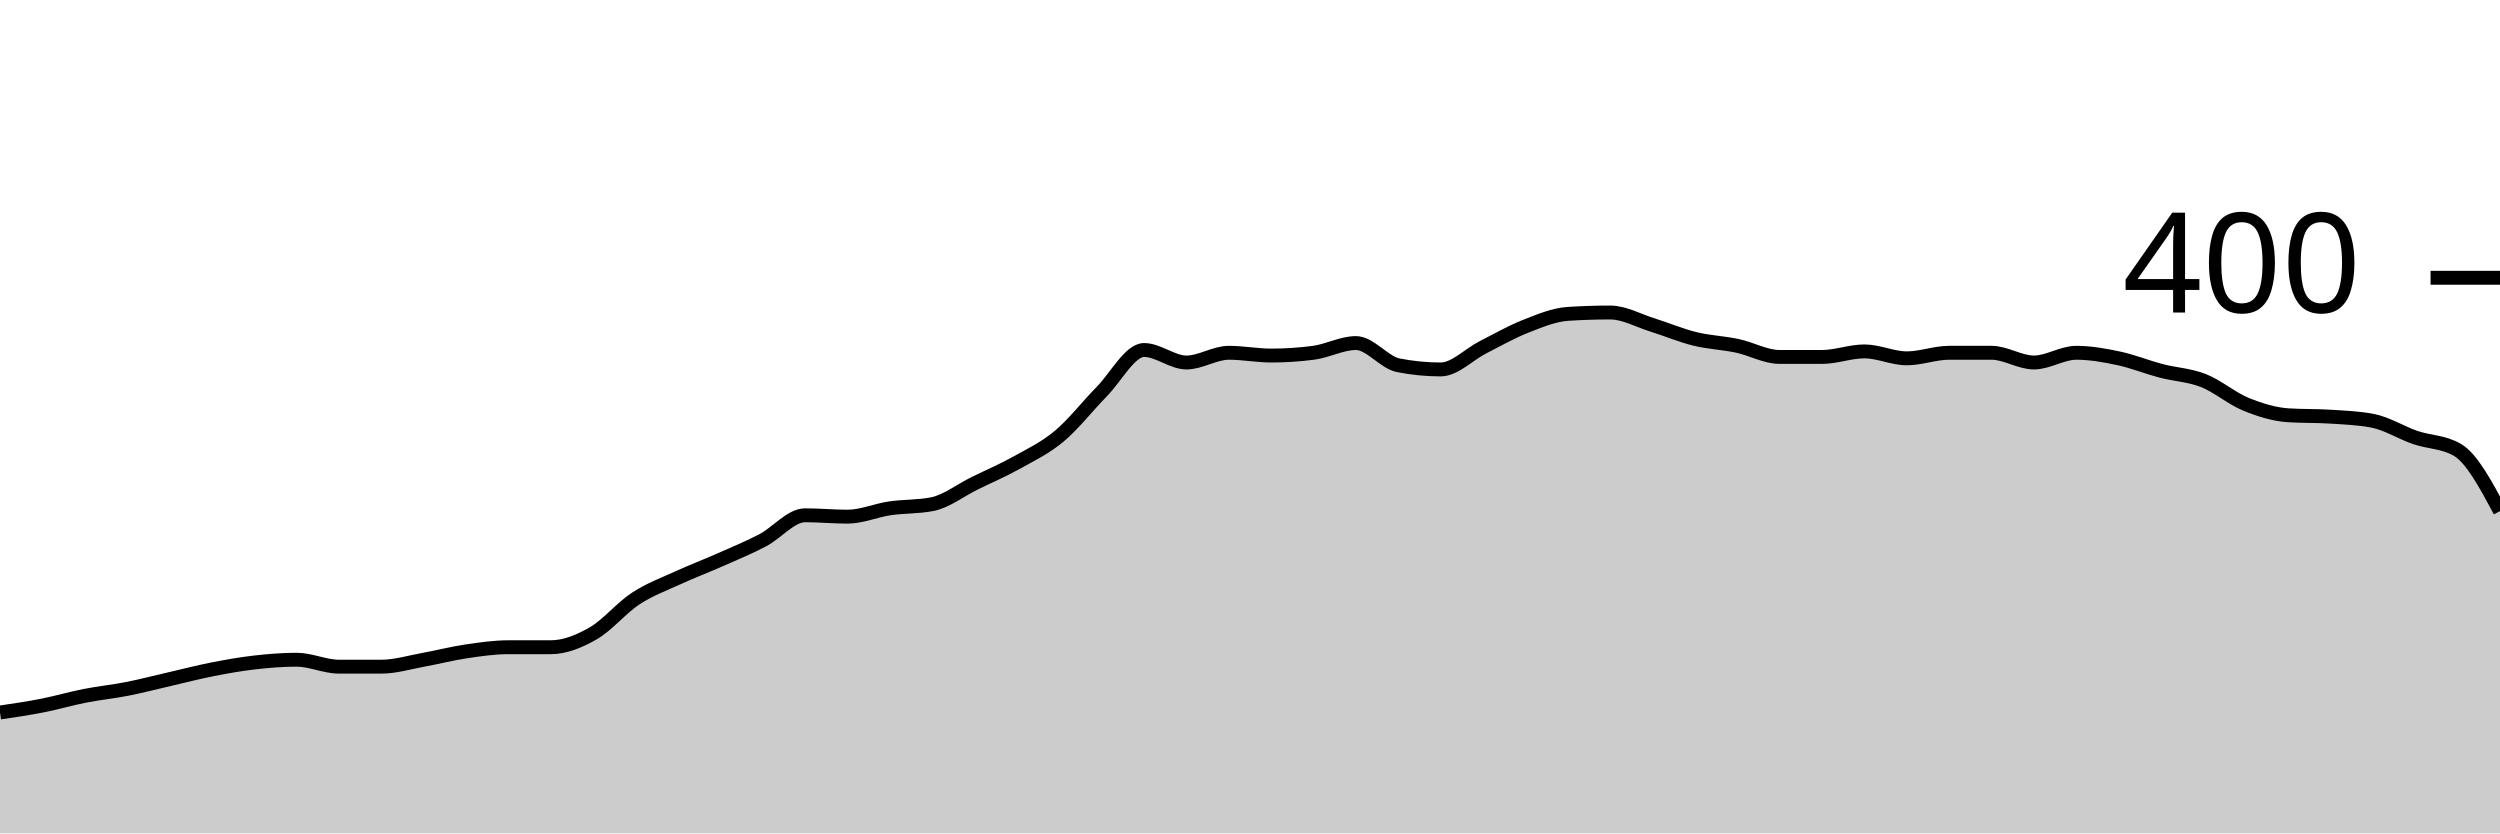
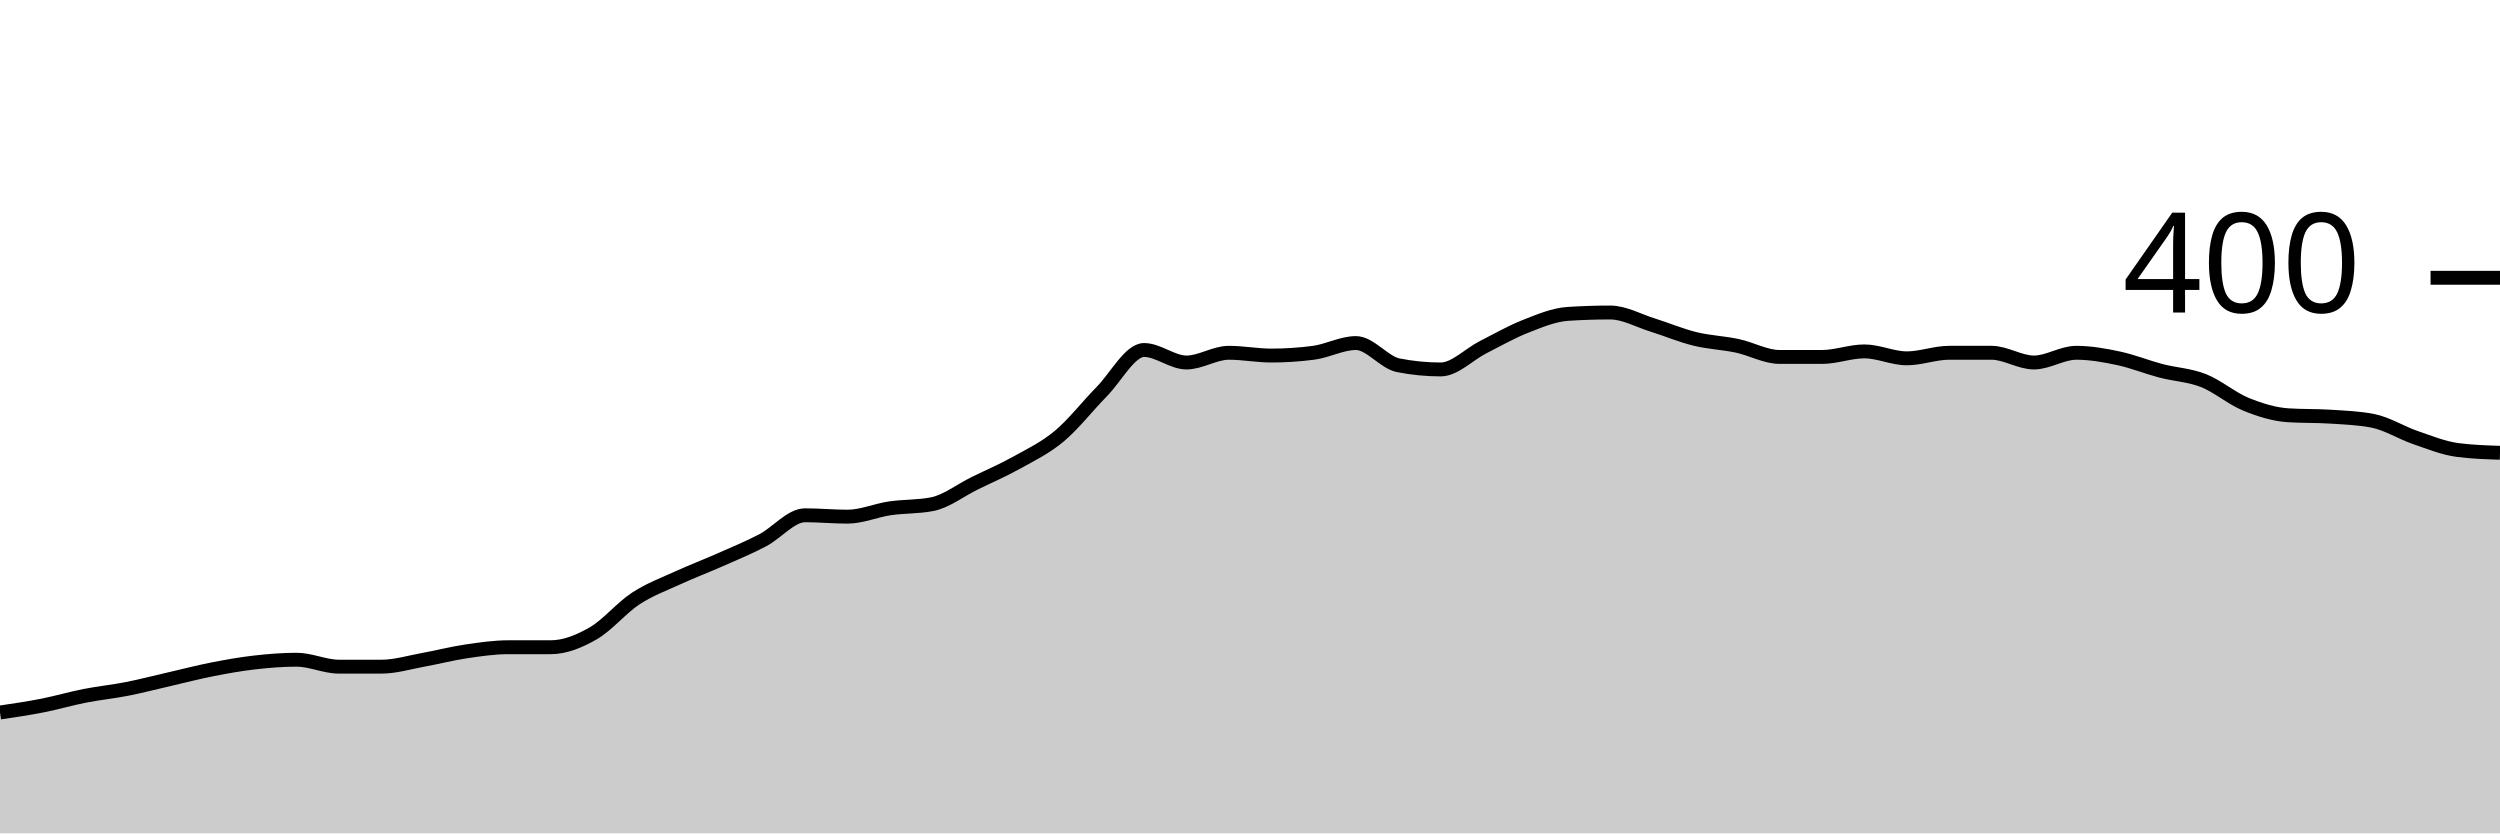
<svg xmlns="http://www.w3.org/2000/svg" viewBox="0 0 180 60">
  <g transform="translate(0,20)">
-     <path class="area" fill="rgba(0, 0, 0, 0.2)" d="M0,31.3C1.017,31.15,2.034,31,3.051,30.8C4.068,30.6,5.085,30.3,6.102,30.1C7.119,29.9,8.136,29.8,9.153,29.6C10.169,29.4,11.186,29.133,12.203,28.9C13.22,28.667,14.237,28.4,15.254,28.2C16.271,28,17.288,27.817,18.305,27.7C19.322,27.583,20.339,27.5,21.356,27.5C22.373,27.5,23.39,28,24.407,28C25.424,28,26.441,28,27.458,28C28.475,28,29.492,27.683,30.508,27.5C31.525,27.317,32.542,27.05,33.559,26.9C34.576,26.75,35.593,26.6,36.61,26.6C37.627,26.6,38.644,26.6,39.661,26.6C40.678,26.6,41.695,26.183,42.712,25.6C43.729,25.017,44.746,23.767,45.763,23.1C46.78,22.433,47.797,22.067,48.814,21.6C49.831,21.133,50.847,20.75,51.864,20.3C52.881,19.85,53.898,19.433,54.915,18.9C55.932,18.367,56.949,17.1,57.966,17.1C58.983,17.1,60,17.2,61.017,17.2C62.034,17.2,63.051,16.75,64.068,16.6C65.085,16.45,66.102,16.5,67.119,16.3C68.136,16.1,69.153,15.3,70.169,14.8C71.186,14.3,72.203,13.867,73.22,13.3C74.237,12.733,75.254,12.25,76.271,11.4C77.288,10.55,78.305,9.233,79.322,8.2C80.339,7.167,81.356,5.2,82.373,5.2C83.39,5.2,84.407,6.1,85.424,6.1C86.441,6.1,87.458,5.4,88.475,5.4C89.492,5.4,90.508,5.6,91.525,5.6C92.542,5.6,93.559,5.533,94.576,5.4C95.593,5.267,96.61,4.7,97.627,4.7C98.644,4.7,99.661,6.1,100.678,6.3C101.695,6.5,102.712,6.6,103.729,6.6C104.746,6.6,105.763,5.517,106.78,5C107.797,4.483,108.814,3.9,109.831,3.5C110.847,3.1,111.864,2.667,112.881,2.6C113.898,2.533,114.915,2.5,115.932,2.5C116.949,2.5,117.966,3.083,118.983,3.4C120,3.717,121.017,4.15,122.034,4.4C123.051,4.65,124.068,4.683,125.085,4.9C126.102,5.117,127.119,5.7,128.136,5.7C129.153,5.7,130.169,5.7,131.186,5.7C132.203,5.7,133.22,5.3,134.237,5.3C135.254,5.3,136.271,5.8,137.288,5.8C138.305,5.8,139.322,5.4,140.339,5.4C141.356,5.4,142.373,5.4,143.39,5.4C144.407,5.4,145.424,6.1,146.441,6.1C147.458,6.1,148.475,5.4,149.492,5.4C150.508,5.4,151.525,5.583,152.542,5.8C153.559,6.017,154.576,6.433,155.593,6.7C156.61,6.967,157.627,7,158.644,7.4C159.661,7.8,160.678,8.683,161.695,9.1C162.712,9.517,163.729,9.833,164.746,9.9C165.763,9.967,166.78,9.933,167.797,10C168.814,10.067,169.831,10.1,170.847,10.3C171.864,10.5,172.881,11.15,173.898,11.5C174.915,11.85,175.932,11.8,176.949,12.4C177.966,13,178.983,14.9,180,16.8L180,40C178.983,40,177.966,40,176.949,40C175.932,40,174.915,40,173.898,40C172.881,40,171.864,40,170.847,40C169.831,40,168.814,40,167.797,40C166.78,40,165.763,40,164.746,40C163.729,40,162.712,40,161.695,40C160.678,40,159.661,40,158.644,40C157.627,40,156.61,40,155.593,40C154.576,40,153.559,40,152.542,40C151.525,40,150.508,40,149.492,40C148.475,40,147.458,40,146.441,40C145.424,40,144.407,40,143.39,40C142.373,40,141.356,40,140.339,40C139.322,40,138.305,40,137.288,40C136.271,40,135.254,40,134.237,40C133.22,40,132.203,40,131.186,40C130.169,40,129.153,40,128.136,40C127.119,40,126.102,40,125.085,40C124.068,40,123.051,40,122.034,40C121.017,40,120,40,118.983,40C117.966,40,116.949,40,115.932,40C114.915,40,113.898,40,112.881,40C111.864,40,110.847,40,109.831,40C108.814,40,107.797,40,106.78,40C105.763,40,104.746,40,103.729,40C102.712,40,101.695,40,100.678,40C99.661,40,98.644,40,97.627,40C96.61,40,95.593,40,94.576,40C93.559,40,92.542,40,91.525,40C90.508,40,89.492,40,88.475,40C87.458,40,86.441,40,85.424,40C84.407,40,83.39,40,82.373,40C81.356,40,80.339,40,79.322,40C78.305,40,77.288,40,76.271,40C75.254,40,74.237,40,73.22,40C72.203,40,71.186,40,70.169,40C69.153,40,68.136,40,67.119,40C66.102,40,65.085,40,64.068,40C63.051,40,62.034,40,61.017,40C60,40,58.983,40,57.966,40C56.949,40,55.932,40,54.915,40C53.898,40,52.881,40,51.864,40C50.847,40,49.831,40,48.814,40C47.797,40,46.78,40,45.763,40C44.746,40,43.729,40,42.712,40C41.695,40,40.678,40,39.661,40C38.644,40,37.627,40,36.61,40C35.593,40,34.576,40,33.559,40C32.542,40,31.525,40,30.508,40C29.492,40,28.475,40,27.458,40C26.441,40,25.424,40,24.407,40C23.39,40,22.373,40,21.356,40C20.339,40,19.322,40,18.305,40C17.288,40,16.271,40,15.254,40C14.237,40,13.22,40,12.203,40C11.186,40,10.169,40,9.153,40C8.136,40,7.119,40,6.102,40C5.085,40,4.068,40,3.051,40C2.034,40,1.017,40,0,40Z" />
-     <path class="line" stroke="black" fill="none" d="M0,31.3C1.017,31.15,2.034,31,3.051,30.8C4.068,30.6,5.085,30.3,6.102,30.1C7.119,29.9,8.136,29.8,9.153,29.6C10.169,29.4,11.186,29.133,12.203,28.9C13.22,28.667,14.237,28.4,15.254,28.2C16.271,28,17.288,27.817,18.305,27.7C19.322,27.583,20.339,27.5,21.356,27.5C22.373,27.5,23.39,28,24.407,28C25.424,28,26.441,28,27.458,28C28.475,28,29.492,27.683,30.508,27.5C31.525,27.317,32.542,27.05,33.559,26.9C34.576,26.75,35.593,26.6,36.61,26.6C37.627,26.6,38.644,26.6,39.661,26.6C40.678,26.6,41.695,26.183,42.712,25.6C43.729,25.017,44.746,23.767,45.763,23.1C46.78,22.433,47.797,22.067,48.814,21.6C49.831,21.133,50.847,20.75,51.864,20.3C52.881,19.85,53.898,19.433,54.915,18.9C55.932,18.367,56.949,17.1,57.966,17.1C58.983,17.1,60,17.2,61.017,17.2C62.034,17.2,63.051,16.75,64.068,16.6C65.085,16.45,66.102,16.5,67.119,16.3C68.136,16.1,69.153,15.3,70.169,14.8C71.186,14.3,72.203,13.867,73.22,13.3C74.237,12.733,75.254,12.25,76.271,11.4C77.288,10.55,78.305,9.233,79.322,8.2C80.339,7.167,81.356,5.2,82.373,5.2C83.39,5.2,84.407,6.1,85.424,6.1C86.441,6.1,87.458,5.4,88.475,5.4C89.492,5.4,90.508,5.6,91.525,5.6C92.542,5.6,93.559,5.533,94.576,5.4C95.593,5.267,96.61,4.7,97.627,4.7C98.644,4.7,99.661,6.1,100.678,6.3C101.695,6.5,102.712,6.6,103.729,6.6C104.746,6.6,105.763,5.517,106.78,5C107.797,4.483,108.814,3.9,109.831,3.5C110.847,3.1,111.864,2.667,112.881,2.6C113.898,2.533,114.915,2.5,115.932,2.5C116.949,2.5,117.966,3.083,118.983,3.4C120,3.717,121.017,4.15,122.034,4.4C123.051,4.65,124.068,4.683,125.085,4.9C126.102,5.117,127.119,5.7,128.136,5.7C129.153,5.7,130.169,5.7,131.186,5.7C132.203,5.7,133.22,5.3,134.237,5.3C135.254,5.3,136.271,5.8,137.288,5.8C138.305,5.8,139.322,5.4,140.339,5.4C141.356,5.4,142.373,5.4,143.39,5.4C144.407,5.4,145.424,6.1,146.441,6.1C147.458,6.1,148.475,5.4,149.492,5.4C150.508,5.4,151.525,5.583,152.542,5.8C153.559,6.017,154.576,6.433,155.593,6.7C156.61,6.967,157.627,7,158.644,7.4C159.661,7.8,160.678,8.683,161.695,9.1C162.712,9.517,163.729,9.833,164.746,9.9C165.763,9.967,166.78,9.933,167.797,10C168.814,10.067,169.831,10.1,170.847,10.3C171.864,10.5,172.881,11.15,173.898,11.5C174.915,11.85,175.932,11.8,176.949,12.4C177.966,13,178.983,14.9,180,16.8" />
+     <path class="area" fill="rgba(0, 0, 0, 0.2)" d="M0,31.3C1.017,31.15,2.034,31,3.051,30.8C4.068,30.6,5.085,30.3,6.102,30.1C7.119,29.9,8.136,29.8,9.153,29.6C10.169,29.4,11.186,29.133,12.203,28.9C13.22,28.667,14.237,28.4,15.254,28.2C16.271,28,17.288,27.817,18.305,27.7C19.322,27.583,20.339,27.5,21.356,27.5C22.373,27.5,23.39,28,24.407,28C25.424,28,26.441,28,27.458,28C28.475,28,29.492,27.683,30.508,27.5C31.525,27.317,32.542,27.05,33.559,26.9C34.576,26.75,35.593,26.6,36.61,26.6C37.627,26.6,38.644,26.6,39.661,26.6C40.678,26.6,41.695,26.183,42.712,25.6C43.729,25.017,44.746,23.767,45.763,23.1C46.78,22.433,47.797,22.067,48.814,21.6C49.831,21.133,50.847,20.75,51.864,20.3C52.881,19.85,53.898,19.433,54.915,18.9C55.932,18.367,56.949,17.1,57.966,17.1C58.983,17.1,60,17.2,61.017,17.2C62.034,17.2,63.051,16.75,64.068,16.6C65.085,16.45,66.102,16.5,67.119,16.3C68.136,16.1,69.153,15.3,70.169,14.8C71.186,14.3,72.203,13.867,73.22,13.3C74.237,12.733,75.254,12.25,76.271,11.4C77.288,10.55,78.305,9.233,79.322,8.2C80.339,7.167,81.356,5.2,82.373,5.2C83.39,5.2,84.407,6.1,85.424,6.1C86.441,6.1,87.458,5.4,88.475,5.4C89.492,5.4,90.508,5.6,91.525,5.6C92.542,5.6,93.559,5.533,94.576,5.4C95.593,5.267,96.61,4.7,97.627,4.7C98.644,4.7,99.661,6.1,100.678,6.3C101.695,6.5,102.712,6.6,103.729,6.6C104.746,6.6,105.763,5.517,106.78,5C107.797,4.483,108.814,3.9,109.831,3.5C110.847,3.1,111.864,2.667,112.881,2.6C113.898,2.533,114.915,2.5,115.932,2.5C116.949,2.5,117.966,3.083,118.983,3.4C120,3.717,121.017,4.15,122.034,4.4C123.051,4.65,124.068,4.683,125.085,4.9C126.102,5.117,127.119,5.7,128.136,5.7C129.153,5.7,130.169,5.7,131.186,5.7C132.203,5.7,133.22,5.3,134.237,5.3C135.254,5.3,136.271,5.8,137.288,5.8C138.305,5.8,139.322,5.4,140.339,5.4C141.356,5.4,142.373,5.4,143.39,5.4C144.407,5.4,145.424,6.1,146.441,6.1C147.458,6.1,148.475,5.4,149.492,5.4C150.508,5.4,151.525,5.583,152.542,5.8C153.559,6.017,154.576,6.433,155.593,6.7C156.61,6.967,157.627,7,158.644,7.4C159.661,7.8,160.678,8.683,161.695,9.1C162.712,9.517,163.729,9.833,164.746,9.9C165.763,9.967,166.78,9.933,167.797,10C168.814,10.067,169.831,10.1,170.847,10.3C171.864,10.5,172.881,11.15,173.898,11.5C174.915,11.85,175.932,12.267,176.949,12.4C177.966,12.533,178.983,12.567,180,12.6L180,40C178.983,40,177.966,40,176.949,40C175.932,40,174.915,40,173.898,40C172.881,40,171.864,40,170.847,40C169.831,40,168.814,40,167.797,40C166.78,40,165.763,40,164.746,40C163.729,40,162.712,40,161.695,40C160.678,40,159.661,40,158.644,40C157.627,40,156.61,40,155.593,40C154.576,40,153.559,40,152.542,40C151.525,40,150.508,40,149.492,40C148.475,40,147.458,40,146.441,40C145.424,40,144.407,40,143.39,40C142.373,40,141.356,40,140.339,40C139.322,40,138.305,40,137.288,40C136.271,40,135.254,40,134.237,40C133.22,40,132.203,40,131.186,40C130.169,40,129.153,40,128.136,40C127.119,40,126.102,40,125.085,40C124.068,40,123.051,40,122.034,40C121.017,40,120,40,118.983,40C117.966,40,116.949,40,115.932,40C114.915,40,113.898,40,112.881,40C111.864,40,110.847,40,109.831,40C108.814,40,107.797,40,106.78,40C105.763,40,104.746,40,103.729,40C102.712,40,101.695,40,100.678,40C99.661,40,98.644,40,97.627,40C96.61,40,95.593,40,94.576,40C93.559,40,92.542,40,91.525,40C90.508,40,89.492,40,88.475,40C87.458,40,86.441,40,85.424,40C84.407,40,83.39,40,82.373,40C81.356,40,80.339,40,79.322,40C78.305,40,77.288,40,76.271,40C75.254,40,74.237,40,73.22,40C72.203,40,71.186,40,70.169,40C69.153,40,68.136,40,67.119,40C66.102,40,65.085,40,64.068,40C63.051,40,62.034,40,61.017,40C60,40,58.983,40,57.966,40C56.949,40,55.932,40,54.915,40C53.898,40,52.881,40,51.864,40C50.847,40,49.831,40,48.814,40C47.797,40,46.78,40,45.763,40C44.746,40,43.729,40,42.712,40C41.695,40,40.678,40,39.661,40C38.644,40,37.627,40,36.61,40C35.593,40,34.576,40,33.559,40C32.542,40,31.525,40,30.508,40C29.492,40,28.475,40,27.458,40C26.441,40,25.424,40,24.407,40C23.39,40,22.373,40,21.356,40C20.339,40,19.322,40,18.305,40C17.288,40,16.271,40,15.254,40C14.237,40,13.22,40,12.203,40C11.186,40,10.169,40,9.153,40C8.136,40,7.119,40,6.102,40C5.085,40,4.068,40,3.051,40C2.034,40,1.017,40,0,40Z" />
+     <path class="line" stroke="black" fill="none" d="M0,31.3C1.017,31.15,2.034,31,3.051,30.8C4.068,30.6,5.085,30.3,6.102,30.1C7.119,29.9,8.136,29.8,9.153,29.6C10.169,29.4,11.186,29.133,12.203,28.9C13.22,28.667,14.237,28.4,15.254,28.2C16.271,28,17.288,27.817,18.305,27.7C19.322,27.583,20.339,27.5,21.356,27.5C22.373,27.5,23.39,28,24.407,28C25.424,28,26.441,28,27.458,28C28.475,28,29.492,27.683,30.508,27.5C31.525,27.317,32.542,27.05,33.559,26.9C34.576,26.75,35.593,26.6,36.61,26.6C37.627,26.6,38.644,26.6,39.661,26.6C40.678,26.6,41.695,26.183,42.712,25.6C43.729,25.017,44.746,23.767,45.763,23.1C46.78,22.433,47.797,22.067,48.814,21.6C49.831,21.133,50.847,20.75,51.864,20.3C52.881,19.85,53.898,19.433,54.915,18.9C55.932,18.367,56.949,17.1,57.966,17.1C58.983,17.1,60,17.2,61.017,17.2C62.034,17.2,63.051,16.75,64.068,16.6C65.085,16.45,66.102,16.5,67.119,16.3C68.136,16.1,69.153,15.3,70.169,14.8C71.186,14.3,72.203,13.867,73.22,13.3C74.237,12.733,75.254,12.25,76.271,11.4C77.288,10.55,78.305,9.233,79.322,8.2C80.339,7.167,81.356,5.2,82.373,5.2C83.39,5.2,84.407,6.1,85.424,6.1C86.441,6.1,87.458,5.4,88.475,5.4C89.492,5.4,90.508,5.6,91.525,5.6C92.542,5.6,93.559,5.533,94.576,5.4C95.593,5.267,96.61,4.7,97.627,4.7C98.644,4.7,99.661,6.1,100.678,6.3C101.695,6.5,102.712,6.6,103.729,6.6C104.746,6.6,105.763,5.517,106.78,5C107.797,4.483,108.814,3.9,109.831,3.5C110.847,3.1,111.864,2.667,112.881,2.6C113.898,2.533,114.915,2.5,115.932,2.5C116.949,2.5,117.966,3.083,118.983,3.4C120,3.717,121.017,4.15,122.034,4.4C123.051,4.65,124.068,4.683,125.085,4.9C126.102,5.117,127.119,5.7,128.136,5.7C129.153,5.7,130.169,5.7,131.186,5.7C132.203,5.7,133.22,5.3,134.237,5.3C135.254,5.3,136.271,5.8,137.288,5.8C138.305,5.8,139.322,5.4,140.339,5.4C141.356,5.4,142.373,5.4,143.39,5.4C144.407,5.4,145.424,6.1,146.441,6.1C147.458,6.1,148.475,5.4,149.492,5.4C150.508,5.4,151.525,5.583,152.542,5.8C153.559,6.017,154.576,6.433,155.593,6.7C156.61,6.967,157.627,7,158.644,7.4C159.661,7.8,160.678,8.683,161.695,9.1C162.712,9.517,163.729,9.833,164.746,9.9C165.763,9.967,166.78,9.933,167.797,10C168.814,10.067,169.831,10.1,170.847,10.3C171.864,10.5,172.881,11.15,173.898,11.5C174.915,11.85,175.932,12.267,176.949,12.4C177.966,12.533,178.983,12.567,180,12.6" />
    <path class="axis-ceiling" stroke-width="1" stroke="black" fill="none" d="M175,0L180,0" />
    <text class="axis-ceiling-label" font-family="sans-serif" text-anchor="end" font-size="10px" x="170" y="2.5">400</text>
  </g>
</svg>
